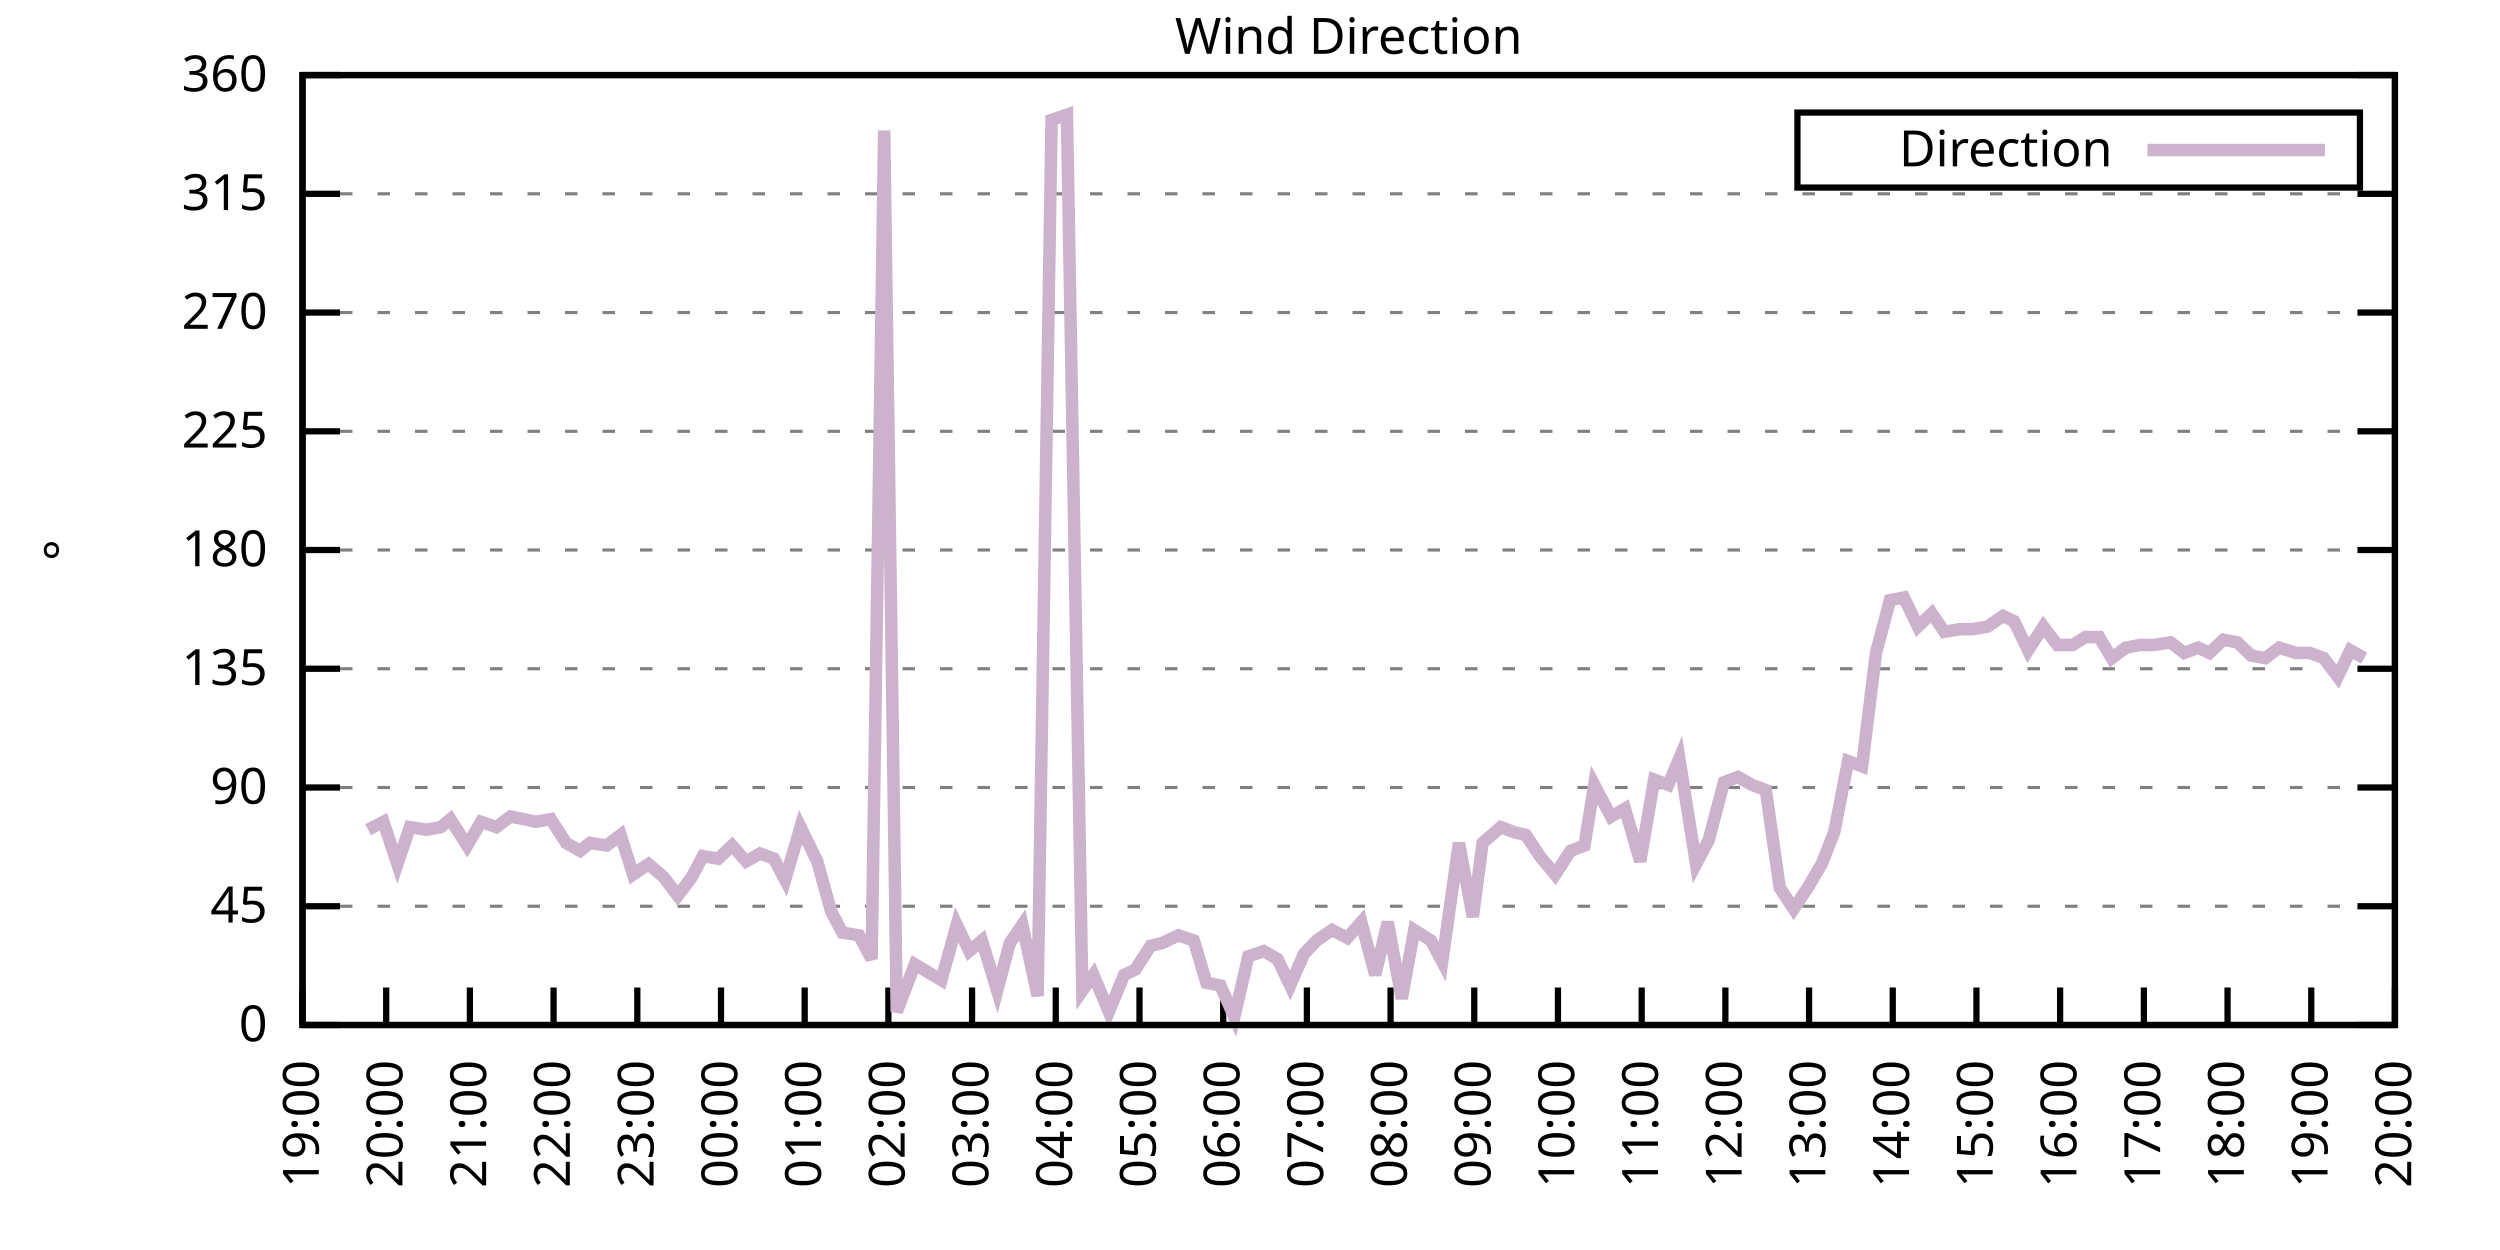
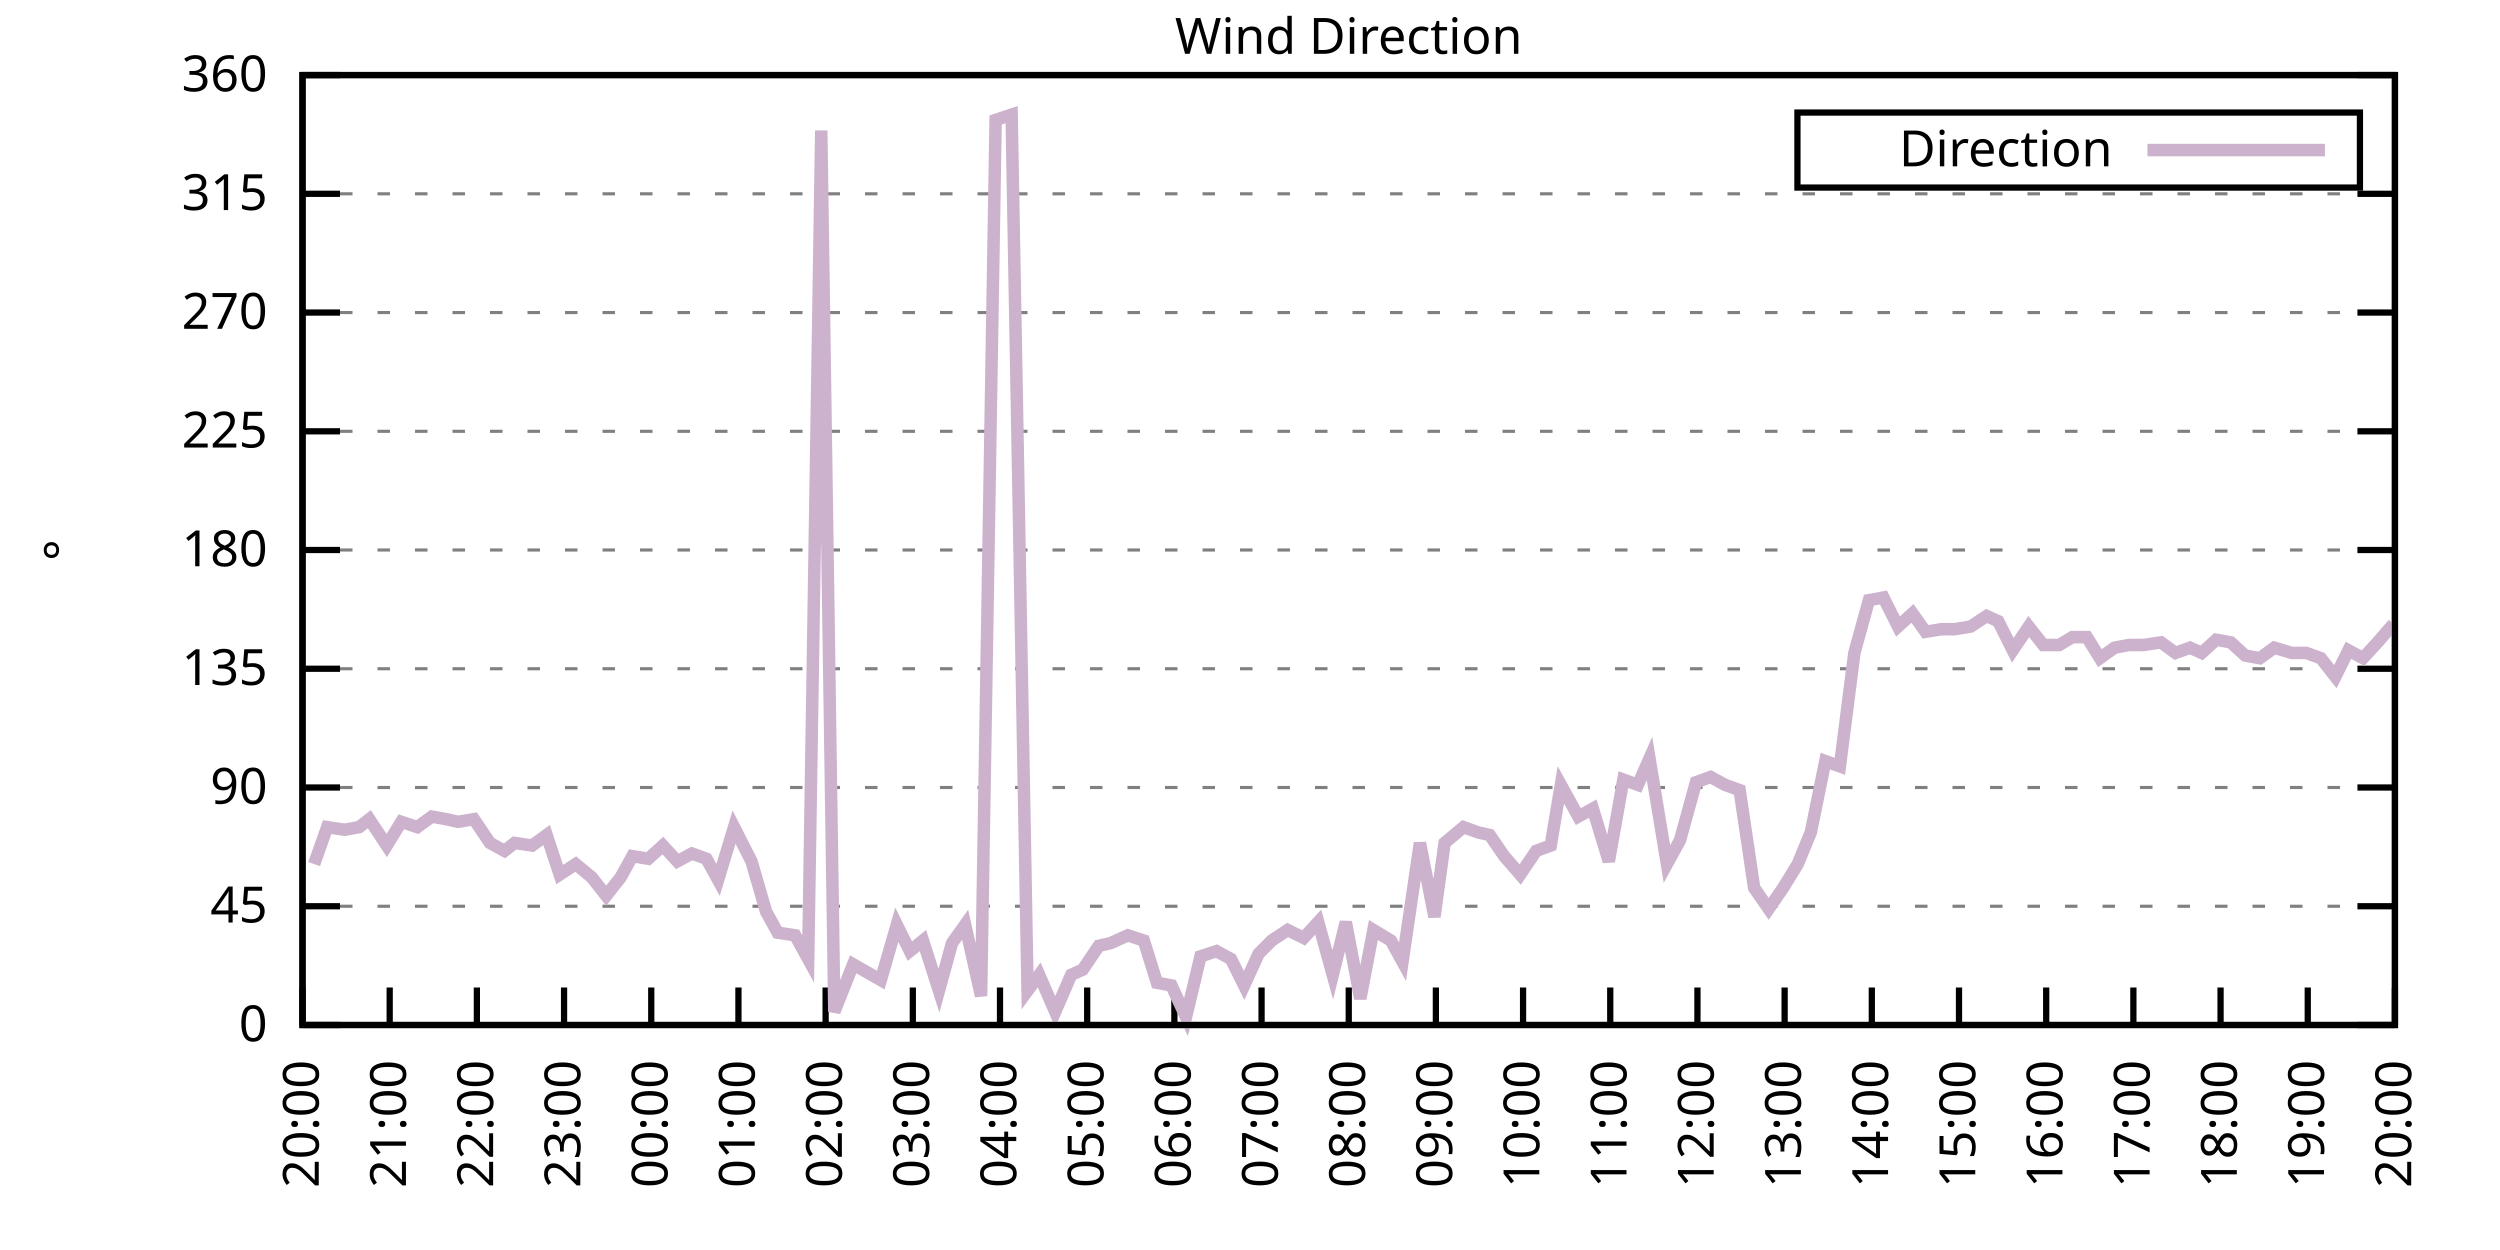
<svg xmlns="http://www.w3.org/2000/svg" xmlns:xlink="http://www.w3.org/1999/xlink" width="400" height="200" viewBox="0 0 400 200">
  <g id="gnuplot_canvas">
    <rect x="0" y="0" width="400" height="200" fill="none" />
    <defs>
      <circle id="gpDot" r="0.5" stroke-width="0.5" stroke="currentColor" />
      <path id="gpPt0" stroke-width="0.333" stroke="currentColor" d="M-1,0 h2 M0,-1 v2" />
      <path id="gpPt1" stroke-width="0.333" stroke="currentColor" d="M-1,-1 L1,1 M1,-1 L-1,1" />
      <path id="gpPt2" stroke-width="0.333" stroke="currentColor" d="M-1,0 L1,0 M0,-1 L0,1 M-1,-1 L1,1 M-1,1 L1,-1" />
      <rect id="gpPt3" stroke-width="0.333" stroke="currentColor" x="-1" y="-1" width="2" height="2" />
      <rect id="gpPt4" stroke-width="0.333" stroke="currentColor" fill="currentColor" x="-1" y="-1" width="2" height="2" />
      <circle id="gpPt5" stroke-width="0.333" stroke="currentColor" cx="0" cy="0" r="1" />
      <use xlink:href="#gpPt5" id="gpPt6" fill="currentColor" stroke="none" />
      <path id="gpPt7" stroke-width="0.333" stroke="currentColor" d="M0,-1.33 L-1.33,0.67 L1.33,0.67 z" />
      <use xlink:href="#gpPt7" id="gpPt8" fill="currentColor" stroke="none" />
      <use xlink:href="#gpPt7" id="gpPt9" stroke="currentColor" transform="rotate(180)" />
      <use xlink:href="#gpPt9" id="gpPt10" fill="currentColor" stroke="none" />
      <use xlink:href="#gpPt3" id="gpPt11" stroke="currentColor" transform="rotate(45)" />
      <use xlink:href="#gpPt11" id="gpPt12" fill="currentColor" stroke="none" />
      <path id="gpPt13" stroke-width="0.333" stroke="currentColor" d="M0,1.330 L1.265,0.411 L0.782,-1.067 L-0.782,-1.076 L-1.265,0.411 z" />
      <use xlink:href="#gpPt13" id="gpPt14" fill="currentColor" stroke="none" />
      <filter id="textbox" filterUnits="objectBoundingBox" x="0" y="0" height="1" width="1">
        <feFlood flood-color="white" flood-opacity="1" result="bgnd" />
        <feComposite in="SourceGraphic" in2="bgnd" operator="atop" />
      </filter>
      <filter id="greybox" filterUnits="objectBoundingBox" x="0" y="0" height="1" width="1">
        <feFlood flood-color="lightgrey" flood-opacity="1" result="grey" />
        <feComposite in="SourceGraphic" in2="grey" operator="atop" />
      </filter>
    </defs>
    <g fill="none" color="white" stroke="currentColor" stroke-width="1.00" stroke-linecap="butt" stroke-linejoin="miter">
</g>
    <g fill="none" color="black" stroke="currentColor" stroke-width="1.00" stroke-linecap="butt" stroke-linejoin="miter">
      <g stroke="none" shape-rendering="crispEdges">
        <polygon fill="rgb(255, 255, 255)" points="48.40,164.00 383.18,164.00 383.18,12.02 48.40,12.02 " />
      </g>
    </g>
    <g fill="none" color="black" stroke="currentColor" stroke-width="1.00" stroke-linecap="butt" stroke-linejoin="miter">
</g>
    <g fill="none" color="black" stroke="black" stroke-width="0.50" stroke-linecap="butt" stroke-linejoin="miter">
</g>
    <g fill="none" color="gray" stroke="currentColor" stroke-width="0.50" stroke-linecap="butt" stroke-linejoin="miter">
      <path stroke="gray" stroke-dasharray="2,4" class="gridline" d="M48.40,164.00 L383.19,164.00  " />
    </g>
    <g fill="none" color="gray" stroke="gray" stroke-width="1.00" stroke-linecap="butt" stroke-linejoin="miter">
</g>
    <g fill="none" color="black" stroke="currentColor" stroke-width="1.00" stroke-linecap="butt" stroke-linejoin="miter">
      <path stroke="black" d="M48.40,164.00 L54.40,164.00 M383.19,164.00 L377.19,164.00  " />
      <g transform="translate(42.80,166.60)" stroke="none" fill="black" font-family="Sans" font-size="8.00" text-anchor="end">
        <text>
          <tspan font-family="Sans"> 0</tspan>
        </text>
      </g>
    </g>
    <g fill="none" color="black" stroke="currentColor" stroke-width="1.00" stroke-linecap="butt" stroke-linejoin="miter">
</g>
    <g fill="none" color="black" stroke="black" stroke-width="0.50" stroke-linecap="butt" stroke-linejoin="miter">
</g>
    <g fill="none" color="gray" stroke="currentColor" stroke-width="0.50" stroke-linecap="butt" stroke-linejoin="miter">
      <path stroke="gray" stroke-dasharray="2,4" class="gridline" d="M48.40,145.00 L383.19,145.00  " />
    </g>
    <g fill="none" color="gray" stroke="gray" stroke-width="1.00" stroke-linecap="butt" stroke-linejoin="miter">
</g>
    <g fill="none" color="black" stroke="currentColor" stroke-width="1.00" stroke-linecap="butt" stroke-linejoin="miter">
      <path stroke="black" d="M48.40,145.00 L54.40,145.00 M383.19,145.00 L377.19,145.00  " />
      <g transform="translate(42.80,147.60)" stroke="none" fill="black" font-family="Sans" font-size="8.00" text-anchor="end">
        <text>
          <tspan font-family="Sans"> 45</tspan>
        </text>
      </g>
    </g>
    <g fill="none" color="black" stroke="currentColor" stroke-width="1.00" stroke-linecap="butt" stroke-linejoin="miter">
</g>
    <g fill="none" color="black" stroke="black" stroke-width="0.50" stroke-linecap="butt" stroke-linejoin="miter">
</g>
    <g fill="none" color="gray" stroke="currentColor" stroke-width="0.50" stroke-linecap="butt" stroke-linejoin="miter">
      <path stroke="gray" stroke-dasharray="2,4" class="gridline" d="M48.40,126.00 L383.19,126.00  " />
    </g>
    <g fill="none" color="gray" stroke="gray" stroke-width="1.00" stroke-linecap="butt" stroke-linejoin="miter">
</g>
    <g fill="none" color="black" stroke="currentColor" stroke-width="1.00" stroke-linecap="butt" stroke-linejoin="miter">
      <path stroke="black" d="M48.40,126.00 L54.40,126.00 M383.19,126.00 L377.19,126.00  " />
      <g transform="translate(42.80,128.60)" stroke="none" fill="black" font-family="Sans" font-size="8.00" text-anchor="end">
        <text>
          <tspan font-family="Sans"> 90</tspan>
        </text>
      </g>
    </g>
    <g fill="none" color="black" stroke="currentColor" stroke-width="1.00" stroke-linecap="butt" stroke-linejoin="miter">
</g>
    <g fill="none" color="black" stroke="black" stroke-width="0.50" stroke-linecap="butt" stroke-linejoin="miter">
</g>
    <g fill="none" color="gray" stroke="currentColor" stroke-width="0.50" stroke-linecap="butt" stroke-linejoin="miter">
      <path stroke="gray" stroke-dasharray="2,4" class="gridline" d="M48.40,107.00 L383.19,107.00  " />
    </g>
    <g fill="none" color="gray" stroke="gray" stroke-width="1.00" stroke-linecap="butt" stroke-linejoin="miter">
</g>
    <g fill="none" color="black" stroke="currentColor" stroke-width="1.00" stroke-linecap="butt" stroke-linejoin="miter">
      <path stroke="black" d="M48.40,107.00 L54.40,107.00 M383.19,107.00 L377.19,107.00  " />
      <g transform="translate(42.80,109.60)" stroke="none" fill="black" font-family="Sans" font-size="8.00" text-anchor="end">
        <text>
          <tspan font-family="Sans"> 135</tspan>
        </text>
      </g>
    </g>
    <g fill="none" color="black" stroke="currentColor" stroke-width="1.00" stroke-linecap="butt" stroke-linejoin="miter">
</g>
    <g fill="none" color="black" stroke="black" stroke-width="0.50" stroke-linecap="butt" stroke-linejoin="miter">
</g>
    <g fill="none" color="gray" stroke="currentColor" stroke-width="0.50" stroke-linecap="butt" stroke-linejoin="miter">
      <path stroke="gray" stroke-dasharray="2,4" class="gridline" d="M48.40,88.00 L383.19,88.00  " />
    </g>
    <g fill="none" color="gray" stroke="gray" stroke-width="1.00" stroke-linecap="butt" stroke-linejoin="miter">
</g>
    <g fill="none" color="black" stroke="currentColor" stroke-width="1.00" stroke-linecap="butt" stroke-linejoin="miter">
      <path stroke="black" d="M48.40,88.00 L54.40,88.00 M383.19,88.00 L377.19,88.00  " />
      <g transform="translate(42.80,90.60)" stroke="none" fill="black" font-family="Sans" font-size="8.00" text-anchor="end">
        <text>
          <tspan font-family="Sans"> 180</tspan>
        </text>
      </g>
    </g>
    <g fill="none" color="black" stroke="currentColor" stroke-width="1.00" stroke-linecap="butt" stroke-linejoin="miter">
</g>
    <g fill="none" color="black" stroke="black" stroke-width="0.50" stroke-linecap="butt" stroke-linejoin="miter">
</g>
    <g fill="none" color="gray" stroke="currentColor" stroke-width="0.50" stroke-linecap="butt" stroke-linejoin="miter">
      <path stroke="gray" stroke-dasharray="2,4" class="gridline" d="M48.40,69.01 L383.19,69.01  " />
    </g>
    <g fill="none" color="gray" stroke="gray" stroke-width="1.00" stroke-linecap="butt" stroke-linejoin="miter">
</g>
    <g fill="none" color="black" stroke="currentColor" stroke-width="1.00" stroke-linecap="butt" stroke-linejoin="miter">
      <path stroke="black" d="M48.40,69.01 L54.40,69.01 M383.19,69.01 L377.19,69.01  " />
      <g transform="translate(42.80,71.61)" stroke="none" fill="black" font-family="Sans" font-size="8.00" text-anchor="end">
        <text>
          <tspan font-family="Sans"> 225</tspan>
        </text>
      </g>
    </g>
    <g fill="none" color="black" stroke="currentColor" stroke-width="1.00" stroke-linecap="butt" stroke-linejoin="miter">
</g>
    <g fill="none" color="black" stroke="black" stroke-width="0.50" stroke-linecap="butt" stroke-linejoin="miter">
</g>
    <g fill="none" color="gray" stroke="currentColor" stroke-width="0.50" stroke-linecap="butt" stroke-linejoin="miter">
      <path stroke="gray" stroke-dasharray="2,4" class="gridline" d="M48.40,50.01 L383.19,50.01  " />
    </g>
    <g fill="none" color="gray" stroke="gray" stroke-width="1.00" stroke-linecap="butt" stroke-linejoin="miter">
</g>
    <g fill="none" color="black" stroke="currentColor" stroke-width="1.00" stroke-linecap="butt" stroke-linejoin="miter">
      <path stroke="black" d="M48.40,50.01 L54.40,50.01 M383.19,50.01 L377.19,50.01  " />
      <g transform="translate(42.80,52.61)" stroke="none" fill="black" font-family="Sans" font-size="8.00" text-anchor="end">
        <text>
          <tspan font-family="Sans"> 270</tspan>
        </text>
      </g>
    </g>
    <g fill="none" color="black" stroke="currentColor" stroke-width="1.00" stroke-linecap="butt" stroke-linejoin="miter">
</g>
    <g fill="none" color="black" stroke="black" stroke-width="0.50" stroke-linecap="butt" stroke-linejoin="miter">
</g>
    <g fill="none" color="gray" stroke="currentColor" stroke-width="0.50" stroke-linecap="butt" stroke-linejoin="miter">
      <path stroke="gray" stroke-dasharray="2,4" class="gridline" d="M48.40,31.01 L383.19,31.01  " />
    </g>
    <g fill="none" color="gray" stroke="gray" stroke-width="1.00" stroke-linecap="butt" stroke-linejoin="miter">
</g>
    <g fill="none" color="black" stroke="currentColor" stroke-width="1.00" stroke-linecap="butt" stroke-linejoin="miter">
      <path stroke="black" d="M48.40,31.01 L54.40,31.01 M383.19,31.01 L377.19,31.01  " />
      <g transform="translate(42.80,33.61)" stroke="none" fill="black" font-family="Sans" font-size="8.00" text-anchor="end">
        <text>
          <tspan font-family="Sans"> 315</tspan>
        </text>
      </g>
    </g>
    <g fill="none" color="black" stroke="currentColor" stroke-width="1.00" stroke-linecap="butt" stroke-linejoin="miter">
</g>
    <g fill="none" color="black" stroke="black" stroke-width="0.50" stroke-linecap="butt" stroke-linejoin="miter">
</g>
    <g fill="none" color="gray" stroke="currentColor" stroke-width="0.50" stroke-linecap="butt" stroke-linejoin="miter">
      <path stroke="gray" stroke-dasharray="2,4" class="gridline" d="M48.40,12.01 L383.19,12.01  " />
    </g>
    <g fill="none" color="gray" stroke="gray" stroke-width="1.00" stroke-linecap="butt" stroke-linejoin="miter">
</g>
    <g fill="none" color="black" stroke="currentColor" stroke-width="1.00" stroke-linecap="butt" stroke-linejoin="miter">
      <path stroke="black" d="M48.40,12.01 L54.40,12.01 M383.19,12.01 L377.19,12.01  " />
      <g transform="translate(42.80,14.61)" stroke="none" fill="black" font-family="Sans" font-size="8.00" text-anchor="end">
        <text>
          <tspan font-family="Sans"> 360</tspan>
        </text>
      </g>
    </g>
    <g fill="none" color="black" stroke="currentColor" stroke-width="1.00" stroke-linecap="butt" stroke-linejoin="miter">
      <path stroke="black" d="M48.40,164.00 L48.40,158.00  " />
      <g transform="translate(51.00,169.60) rotate(270.00)" stroke="none" fill="black" font-family="Sans" font-size="8.00" text-anchor="end">
        <text>
-           <tspan font-family="Sans">19:00</tspan>
-         </text>
-       </g>
-     </g>
-     <g fill="none" color="black" stroke="currentColor" stroke-width="1.00" stroke-linecap="butt" stroke-linejoin="miter">
-       <path stroke="black" d="M61.79,164.00 L61.79,158.00  " />
-       <g transform="translate(64.39,169.60) rotate(270.00)" stroke="none" fill="black" font-family="Sans" font-size="8.00" text-anchor="end">
-         <text>
          <tspan font-family="Sans">20:00</tspan>
        </text>
      </g>
    </g>
    <g fill="none" color="black" stroke="currentColor" stroke-width="1.00" stroke-linecap="butt" stroke-linejoin="miter">
-       <path stroke="black" d="M75.18,164.00 L75.18,158.00  " />
-       <g transform="translate(77.78,169.60) rotate(270.00)" stroke="none" fill="black" font-family="Sans" font-size="8.00" text-anchor="end">
+       <path stroke="black" d="M62.35,164.00 L62.35,158.00  " />
+       <g transform="translate(64.95,169.60) rotate(270.00)" stroke="none" fill="black" font-family="Sans" font-size="8.00" text-anchor="end">
        <text>
          <tspan font-family="Sans">21:00</tspan>
        </text>
      </g>
    </g>
    <g fill="none" color="black" stroke="currentColor" stroke-width="1.00" stroke-linecap="butt" stroke-linejoin="miter">
-       <path stroke="black" d="M88.57,164.00 L88.57,158.00  " />
-       <g transform="translate(91.17,169.60) rotate(270.00)" stroke="none" fill="black" font-family="Sans" font-size="8.00" text-anchor="end">
+       <path stroke="black" d="M76.30,164.00 L76.30,158.00  " />
+       <g transform="translate(78.90,169.60) rotate(270.00)" stroke="none" fill="black" font-family="Sans" font-size="8.00" text-anchor="end">
        <text>
          <tspan font-family="Sans">22:00</tspan>
        </text>
      </g>
    </g>
    <g fill="none" color="black" stroke="currentColor" stroke-width="1.00" stroke-linecap="butt" stroke-linejoin="miter">
-       <path stroke="black" d="M101.97,164.00 L101.97,158.00  " />
-       <g transform="translate(104.57,169.60) rotate(270.00)" stroke="none" fill="black" font-family="Sans" font-size="8.00" text-anchor="end">
+       <path stroke="black" d="M90.25,164.00 L90.25,158.00  " />
+       <g transform="translate(92.85,169.60) rotate(270.00)" stroke="none" fill="black" font-family="Sans" font-size="8.00" text-anchor="end">
        <text>
          <tspan font-family="Sans">23:00</tspan>
        </text>
      </g>
    </g>
    <g fill="none" color="black" stroke="currentColor" stroke-width="1.00" stroke-linecap="butt" stroke-linejoin="miter">
-       <path stroke="black" d="M115.36,164.00 L115.36,158.00  " />
-       <g transform="translate(117.96,169.60) rotate(270.00)" stroke="none" fill="black" font-family="Sans" font-size="8.00" text-anchor="end">
+       <path stroke="black" d="M104.20,164.00 L104.20,158.00  " />
+       <g transform="translate(106.80,169.60) rotate(270.00)" stroke="none" fill="black" font-family="Sans" font-size="8.00" text-anchor="end">
        <text>
          <tspan font-family="Sans">00:00</tspan>
        </text>
      </g>
    </g>
    <g fill="none" color="black" stroke="currentColor" stroke-width="1.00" stroke-linecap="butt" stroke-linejoin="miter">
-       <path stroke="black" d="M128.75,164.00 L128.75,158.00  " />
-       <g transform="translate(131.35,169.60) rotate(270.00)" stroke="none" fill="black" font-family="Sans" font-size="8.00" text-anchor="end">
+       <path stroke="black" d="M118.15,164.00 L118.15,158.00  " />
+       <g transform="translate(120.75,169.60) rotate(270.00)" stroke="none" fill="black" font-family="Sans" font-size="8.00" text-anchor="end">
        <text>
          <tspan font-family="Sans">01:00</tspan>
        </text>
      </g>
    </g>
    <g fill="none" color="black" stroke="currentColor" stroke-width="1.00" stroke-linecap="butt" stroke-linejoin="miter">
-       <path stroke="black" d="M142.14,164.00 L142.14,158.00  " />
-       <g transform="translate(144.74,169.60) rotate(270.00)" stroke="none" fill="black" font-family="Sans" font-size="8.00" text-anchor="end">
+       <path stroke="black" d="M132.10,164.00 L132.10,158.00  " />
+       <g transform="translate(134.70,169.60) rotate(270.00)" stroke="none" fill="black" font-family="Sans" font-size="8.00" text-anchor="end">
        <text>
          <tspan font-family="Sans">02:00</tspan>
        </text>
      </g>
    </g>
    <g fill="none" color="black" stroke="currentColor" stroke-width="1.00" stroke-linecap="butt" stroke-linejoin="miter">
-       <path stroke="black" d="M155.53,164.00 L155.53,158.00  " />
-       <g transform="translate(158.13,169.60) rotate(270.00)" stroke="none" fill="black" font-family="Sans" font-size="8.00" text-anchor="end">
+       <path stroke="black" d="M146.05,164.00 L146.05,158.00  " />
+       <g transform="translate(148.65,169.60) rotate(270.00)" stroke="none" fill="black" font-family="Sans" font-size="8.00" text-anchor="end">
        <text>
          <tspan font-family="Sans">03:00</tspan>
        </text>
      </g>
    </g>
    <g fill="none" color="black" stroke="currentColor" stroke-width="1.00" stroke-linecap="butt" stroke-linejoin="miter">
-       <path stroke="black" d="M168.92,164.00 L168.92,158.00  " />
-       <g transform="translate(171.52,169.60) rotate(270.00)" stroke="none" fill="black" font-family="Sans" font-size="8.00" text-anchor="end">
+       <path stroke="black" d="M160.00,164.00 L160.00,158.00  " />
+       <g transform="translate(162.60,169.60) rotate(270.00)" stroke="none" fill="black" font-family="Sans" font-size="8.00" text-anchor="end">
        <text>
          <tspan font-family="Sans">04:00</tspan>
        </text>
      </g>
    </g>
    <g fill="none" color="black" stroke="currentColor" stroke-width="1.00" stroke-linecap="butt" stroke-linejoin="miter">
-       <path stroke="black" d="M182.32,164.00 L182.32,158.00  " />
-       <g transform="translate(184.92,169.60) rotate(270.00)" stroke="none" fill="black" font-family="Sans" font-size="8.00" text-anchor="end">
+       <path stroke="black" d="M173.95,164.00 L173.95,158.00  " />
+       <g transform="translate(176.55,169.60) rotate(270.00)" stroke="none" fill="black" font-family="Sans" font-size="8.00" text-anchor="end">
        <text>
          <tspan font-family="Sans">05:00</tspan>
        </text>
      </g>
    </g>
    <g fill="none" color="black" stroke="currentColor" stroke-width="1.00" stroke-linecap="butt" stroke-linejoin="miter">
-       <path stroke="black" d="M195.71,164.00 L195.71,158.00  " />
-       <g transform="translate(198.31,169.60) rotate(270.00)" stroke="none" fill="black" font-family="Sans" font-size="8.00" text-anchor="end">
+       <path stroke="black" d="M187.90,164.00 L187.90,158.00  " />
+       <g transform="translate(190.50,169.60) rotate(270.00)" stroke="none" fill="black" font-family="Sans" font-size="8.00" text-anchor="end">
        <text>
          <tspan font-family="Sans">06:00</tspan>
        </text>
      </g>
    </g>
    <g fill="none" color="black" stroke="currentColor" stroke-width="1.00" stroke-linecap="butt" stroke-linejoin="miter">
-       <path stroke="black" d="M209.10,164.00 L209.10,158.00  " />
-       <g transform="translate(211.70,169.60) rotate(270.00)" stroke="none" fill="black" font-family="Sans" font-size="8.00" text-anchor="end">
+       <path stroke="black" d="M201.85,164.00 L201.85,158.00  " />
+       <g transform="translate(204.45,169.60) rotate(270.00)" stroke="none" fill="black" font-family="Sans" font-size="8.00" text-anchor="end">
        <text>
          <tspan font-family="Sans">07:00</tspan>
        </text>
      </g>
    </g>
    <g fill="none" color="black" stroke="currentColor" stroke-width="1.00" stroke-linecap="butt" stroke-linejoin="miter">
-       <path stroke="black" d="M222.49,164.00 L222.49,158.00  " />
-       <g transform="translate(225.09,169.60) rotate(270.00)" stroke="none" fill="black" font-family="Sans" font-size="8.00" text-anchor="end">
+       <path stroke="black" d="M215.80,164.00 L215.80,158.00  " />
+       <g transform="translate(218.40,169.60) rotate(270.00)" stroke="none" fill="black" font-family="Sans" font-size="8.00" text-anchor="end">
        <text>
          <tspan font-family="Sans">08:00</tspan>
        </text>
      </g>
    </g>
    <g fill="none" color="black" stroke="currentColor" stroke-width="1.00" stroke-linecap="butt" stroke-linejoin="miter">
-       <path stroke="black" d="M235.88,164.00 L235.88,158.00  " />
-       <g transform="translate(238.48,169.60) rotate(270.00)" stroke="none" fill="black" font-family="Sans" font-size="8.00" text-anchor="end">
+       <path stroke="black" d="M229.74,164.00 L229.74,158.00  " />
+       <g transform="translate(232.34,169.60) rotate(270.00)" stroke="none" fill="black" font-family="Sans" font-size="8.00" text-anchor="end">
        <text>
          <tspan font-family="Sans">09:00</tspan>
        </text>
      </g>
    </g>
    <g fill="none" color="black" stroke="currentColor" stroke-width="1.00" stroke-linecap="butt" stroke-linejoin="miter">
-       <path stroke="black" d="M249.27,164.00 L249.27,158.00  " />
-       <g transform="translate(251.87,169.60) rotate(270.00)" stroke="none" fill="black" font-family="Sans" font-size="8.00" text-anchor="end">
+       <path stroke="black" d="M243.69,164.00 L243.69,158.00  " />
+       <g transform="translate(246.29,169.60) rotate(270.00)" stroke="none" fill="black" font-family="Sans" font-size="8.00" text-anchor="end">
        <text>
          <tspan font-family="Sans">10:00</tspan>
        </text>
      </g>
    </g>
    <g fill="none" color="black" stroke="currentColor" stroke-width="1.00" stroke-linecap="butt" stroke-linejoin="miter">
-       <path stroke="black" d="M262.67,164.00 L262.67,158.00  " />
-       <g transform="translate(265.27,169.60) rotate(270.00)" stroke="none" fill="black" font-family="Sans" font-size="8.00" text-anchor="end">
+       <path stroke="black" d="M257.64,164.00 L257.64,158.00  " />
+       <g transform="translate(260.24,169.60) rotate(270.00)" stroke="none" fill="black" font-family="Sans" font-size="8.00" text-anchor="end">
        <text>
          <tspan font-family="Sans">11:00</tspan>
        </text>
      </g>
    </g>
    <g fill="none" color="black" stroke="currentColor" stroke-width="1.00" stroke-linecap="butt" stroke-linejoin="miter">
-       <path stroke="black" d="M276.06,164.00 L276.06,158.00  " />
-       <g transform="translate(278.66,169.60) rotate(270.00)" stroke="none" fill="black" font-family="Sans" font-size="8.00" text-anchor="end">
+       <path stroke="black" d="M271.59,164.00 L271.59,158.00  " />
+       <g transform="translate(274.19,169.60) rotate(270.00)" stroke="none" fill="black" font-family="Sans" font-size="8.00" text-anchor="end">
        <text>
          <tspan font-family="Sans">12:00</tspan>
        </text>
      </g>
    </g>
    <g fill="none" color="black" stroke="currentColor" stroke-width="1.00" stroke-linecap="butt" stroke-linejoin="miter">
-       <path stroke="black" d="M289.45,164.00 L289.45,158.00  " />
-       <g transform="translate(292.05,169.60) rotate(270.00)" stroke="none" fill="black" font-family="Sans" font-size="8.00" text-anchor="end">
+       <path stroke="black" d="M285.54,164.00 L285.54,158.00  " />
+       <g transform="translate(288.14,169.60) rotate(270.00)" stroke="none" fill="black" font-family="Sans" font-size="8.00" text-anchor="end">
        <text>
          <tspan font-family="Sans">13:00</tspan>
        </text>
      </g>
    </g>
    <g fill="none" color="black" stroke="currentColor" stroke-width="1.00" stroke-linecap="butt" stroke-linejoin="miter">
-       <path stroke="black" d="M302.84,164.00 L302.84,158.00  " />
-       <g transform="translate(305.44,169.60) rotate(270.00)" stroke="none" fill="black" font-family="Sans" font-size="8.00" text-anchor="end">
+       <path stroke="black" d="M299.49,164.00 L299.49,158.00  " />
+       <g transform="translate(302.09,169.60) rotate(270.00)" stroke="none" fill="black" font-family="Sans" font-size="8.00" text-anchor="end">
        <text>
          <tspan font-family="Sans">14:00</tspan>
        </text>
      </g>
    </g>
    <g fill="none" color="black" stroke="currentColor" stroke-width="1.00" stroke-linecap="butt" stroke-linejoin="miter">
-       <path stroke="black" d="M316.23,164.00 L316.23,158.00  " />
-       <g transform="translate(318.83,169.60) rotate(270.00)" stroke="none" fill="black" font-family="Sans" font-size="8.00" text-anchor="end">
+       <path stroke="black" d="M313.44,164.00 L313.44,158.00  " />
+       <g transform="translate(316.04,169.60) rotate(270.00)" stroke="none" fill="black" font-family="Sans" font-size="8.00" text-anchor="end">
        <text>
          <tspan font-family="Sans">15:00</tspan>
        </text>
      </g>
    </g>
    <g fill="none" color="black" stroke="currentColor" stroke-width="1.00" stroke-linecap="butt" stroke-linejoin="miter">
-       <path stroke="black" d="M329.62,164.00 L329.62,158.00  " />
-       <g transform="translate(332.22,169.60) rotate(270.00)" stroke="none" fill="black" font-family="Sans" font-size="8.00" text-anchor="end">
+       <path stroke="black" d="M327.39,164.00 L327.39,158.00  " />
+       <g transform="translate(329.99,169.60) rotate(270.00)" stroke="none" fill="black" font-family="Sans" font-size="8.00" text-anchor="end">
        <text>
          <tspan font-family="Sans">16:00</tspan>
        </text>
      </g>
    </g>
    <g fill="none" color="black" stroke="currentColor" stroke-width="1.00" stroke-linecap="butt" stroke-linejoin="miter">
-       <path stroke="black" d="M343.02,164.00 L343.02,158.00  " />
-       <g transform="translate(345.62,169.60) rotate(270.00)" stroke="none" fill="black" font-family="Sans" font-size="8.00" text-anchor="end">
+       <path stroke="black" d="M341.34,164.00 L341.34,158.00  " />
+       <g transform="translate(343.94,169.60) rotate(270.00)" stroke="none" fill="black" font-family="Sans" font-size="8.00" text-anchor="end">
        <text>
          <tspan font-family="Sans">17:00</tspan>
        </text>
      </g>
    </g>
    <g fill="none" color="black" stroke="currentColor" stroke-width="1.00" stroke-linecap="butt" stroke-linejoin="miter">
-       <path stroke="black" d="M356.41,164.00 L356.41,158.00  " />
-       <g transform="translate(359.01,169.60) rotate(270.00)" stroke="none" fill="black" font-family="Sans" font-size="8.00" text-anchor="end">
+       <path stroke="black" d="M355.29,164.00 L355.29,158.00  " />
+       <g transform="translate(357.89,169.60) rotate(270.00)" stroke="none" fill="black" font-family="Sans" font-size="8.00" text-anchor="end">
        <text>
          <tspan font-family="Sans">18:00</tspan>
        </text>
      </g>
    </g>
    <g fill="none" color="black" stroke="currentColor" stroke-width="1.00" stroke-linecap="butt" stroke-linejoin="miter">
-       <path stroke="black" d="M369.80,164.00 L369.80,158.00  " />
-       <g transform="translate(372.40,169.60) rotate(270.00)" stroke="none" fill="black" font-family="Sans" font-size="8.00" text-anchor="end">
+       <path stroke="black" d="M369.24,164.00 L369.24,158.00  " />
+       <g transform="translate(371.84,169.60) rotate(270.00)" stroke="none" fill="black" font-family="Sans" font-size="8.00" text-anchor="end">
        <text>
          <tspan font-family="Sans">19:00</tspan>
        </text>
      </g>
    </g>
    <g fill="none" color="black" stroke="currentColor" stroke-width="1.00" stroke-linecap="butt" stroke-linejoin="miter">
      <path stroke="black" d="M383.19,164.00 L383.19,158.00  " />
      <g transform="translate(385.79,169.60) rotate(270.00)" stroke="none" fill="black" font-family="Sans" font-size="8.00" text-anchor="end">
        <text>
          <tspan font-family="Sans">20:00</tspan>
        </text>
      </g>
    </g>
    <g fill="none" color="black" stroke="currentColor" stroke-width="1.00" stroke-linecap="butt" stroke-linejoin="miter">
</g>
    <g fill="none" color="black" stroke="currentColor" stroke-width="1.00" stroke-linecap="butt" stroke-linejoin="miter">
      <path stroke="black" d="M48.40,12.01 L48.40,164.00 L383.19,164.00 L383.19,12.01 L48.40,12.01 Z  " />
    </g>
    <g fill="none" color="black" stroke="currentColor" stroke-width="1.00" stroke-linecap="butt" stroke-linejoin="miter">
</g>
    <g fill="none" color="black" stroke="currentColor" stroke-width="1.00" stroke-linecap="butt" stroke-linejoin="miter">
      <path stroke="black" d="M287.59,30.01 L287.59,18.01 L377.59,18.01 L377.59,30.01 L287.59,30.01 Z  " />
    </g>
    <g id="Wind_direction_plot_1">
      <g fill="none" color="white" stroke="black" stroke-width="2.00" stroke-linecap="butt" stroke-linejoin="miter">
</g>
      <g fill="none" color="black" stroke="currentColor" stroke-width="2.00" stroke-linecap="butt" stroke-linejoin="miter">
        <g transform="translate(337.99,26.61)" stroke="none" fill="black" font-family="Sans" font-size="8.00" text-anchor="end">
          <text>
            <tspan font-family="Sans">Direction</tspan>
          </text>
        </g>
      </g>
      <g fill="none" color="black" stroke="currentColor" stroke-width="2.00" stroke-linecap="butt" stroke-linejoin="miter">
-         <path stroke="rgb(204, 178, 204)" d="M343.59,24.01 L371.99,24.01 M58.89,132.76 L61.35,131.49 L63.58,138.25 L65.59,132.34 L68.26,132.76 L70.50,132.34   L72.06,131.07 L74.74,135.29 L76.97,131.49 L79.42,132.34 L81.66,130.65 L83.89,131.07 L85.67,131.49 L88.13,131.07   L90.58,134.87 L92.82,136.14 L94.38,134.87 L97.06,135.29 L99.29,133.60 L101.30,139.93 L103.75,138.25 L106.21,140.36   L108.44,143.31 L110.67,140.36 L112.46,136.98 L114.91,137.40 L117.14,135.29 L119.38,137.82 L121.61,136.56 L123.84,137.40   L125.62,140.78 L128.08,132.34 L130.76,137.82 L132.99,145.85 L134.78,149.22 L137.45,149.65 L139.46,153.45 L141.47,20.88   L143.48,161.89 L146.38,154.29 L150.62,156.82 L153.08,147.96 L155.09,152.18 L157.10,150.49 L159.55,158.51 L161.56,150.91   L163.57,147.96 L166.02,159.36 L168.25,19.19 L170.71,18.34 L173.17,158.51 L174.95,155.98 L177.41,161.89 L179.86,155.98   L181.65,155.13 L184.10,151.33 L185.89,150.91 L188.57,149.65 L191.02,150.49 L193.03,157.24 L195.26,157.67 L197.49,162.73   L199.73,153.02 L202.18,152.18 L204.41,153.45 L206.42,157.67 L208.65,152.60 L210.66,150.49 L213.12,148.80 L215.57,150.07   L217.80,147.53 L220.04,155.98 L222.04,147.53 L224.28,159.78 L226.29,148.80 L228.96,150.49 L230.75,153.87 L233.43,134.87   L235.66,146.69 L237.22,134.87 L240.12,132.34 L242.36,133.18 L244.14,133.60 L246.37,136.98 L248.83,139.93 L251.28,136.14   L253.51,135.29 L255.08,125.58 L257.76,130.65 L259.99,129.38 L262.44,137.82 L264.67,124.74 L266.91,125.58 L268.69,121.36   L271.37,138.25 L273.38,134.45 L275.83,125.16 L278.07,124.31 L280.30,125.58 L282.53,126.42 L284.76,142.05 L286.99,145.42   L289.23,142.05 L291.46,138.25 L293.47,133.18 L295.70,121.78 L297.93,122.62 L300.16,104.47 L302.39,96.03 L304.63,95.60   L306.86,100.25 L309.09,98.14 L311.10,101.09 L313.55,100.67 L315.56,100.67 L318.02,100.25 L320.47,98.56 L322.26,99.40   L324.49,104.05 L326.95,100.25 L329.18,103.20 L331.63,103.20 L333.64,101.94 L335.87,101.94 L337.88,105.31 L340.11,103.63   L342.35,103.20 L344.58,103.20 L347.26,102.78 L349.49,104.47 L351.72,103.63 L353.51,104.47 L355.74,102.36 L357.97,102.78   L360.20,104.89 L362.43,105.31 L364.66,103.63 L367.34,104.47 L369.58,104.47 L371.81,105.31 L374.04,108.27 L376.05,104.05   L378.28,105.31  " />
+         <path stroke="rgb(204, 178, 204)" d="M343.59,24.01 L371.99,24.01 M50.26,138.25 L52.35,132.34 L55.14,132.76 L57.47,132.34 L59.09,131.07 L61.88,135.29   L64.21,131.49 L66.77,132.34 L69.09,130.65 L71.42,131.07 L73.28,131.49 L75.83,131.07 L78.39,134.87 L80.72,136.14   L82.34,134.87 L85.13,135.29 L87.46,133.60 L89.55,139.93 L92.11,138.25 L94.67,140.36 L96.99,143.31 L99.32,140.36   L101.18,136.98 L103.73,137.40 L106.06,135.29 L108.38,137.82 L110.71,136.56 L113.03,137.40 L114.89,140.78 L117.45,132.34   L120.24,137.82 L122.57,145.85 L124.43,149.22 L127.22,149.65 L129.31,153.45 L131.40,20.88 L133.49,161.89 L136.51,154.29   L140.93,156.82 L143.49,147.96 L145.58,152.18 L147.67,150.49 L150.23,158.51 L152.32,150.91 L154.42,147.96 L156.97,159.36   L159.30,19.19 L161.86,18.34 L164.41,158.51 L166.27,155.98 L168.83,161.89 L171.39,155.98 L173.25,155.13 L175.81,151.33   L177.67,150.91 L180.46,149.65 L183.01,150.49 L185.11,157.24 L187.43,157.67 L189.76,162.73 L192.08,153.02 L194.64,152.18   L196.96,153.45 L199.06,157.67 L201.38,152.60 L203.47,150.49 L206.03,148.80 L208.59,150.07 L210.91,147.53 L213.24,155.98   L215.33,147.53 L217.65,159.78 L219.75,148.80 L222.54,150.49 L224.40,153.87 L227.19,134.87 L229.51,146.69 L231.14,134.87   L234.16,132.34 L236.49,133.18 L238.35,133.60 L240.67,136.98 L243.23,139.93 L245.79,136.14 L248.11,135.29 L249.74,125.58   L252.53,130.65 L254.85,129.38 L257.41,137.82 L259.74,124.74 L262.06,125.58 L263.92,121.36 L266.71,138.25 L268.80,134.45   L271.36,125.16 L273.69,124.31 L276.01,125.58 L278.34,126.42 L280.66,142.05 L282.99,145.42 L285.31,142.05 L287.64,138.25   L289.73,133.18 L292.05,121.78 L294.38,122.62 L296.70,104.47 L299.03,96.03 L301.35,95.60 L303.68,100.25 L306.00,98.14   L308.09,101.09 L310.65,100.67 L312.74,100.67 L315.30,100.25 L317.86,98.56 L319.72,99.40 L322.04,104.05 L324.60,100.25   L326.93,103.20 L329.48,103.20 L331.58,101.94 L333.90,101.94 L335.99,105.31 L338.32,103.63 L340.64,103.20 L342.97,103.20   L345.76,102.78 L348.08,104.47 L350.41,103.63 L352.27,104.47 L354.59,102.36 L356.92,102.78 L359.24,104.89 L361.57,105.31   L363.89,103.63 L366.68,104.47 L369.01,104.47 L371.33,105.31 L373.66,108.27 L375.75,104.05 L378.08,105.31 L380.40,102.78   L382.96,99.83  " />
      </g>
    </g>
    <g fill="none" color="black" stroke="currentColor" stroke-width="2.00" stroke-linecap="butt" stroke-linejoin="miter">
</g>
    <g fill="none" color="black" stroke="black" stroke-width="1.00" stroke-linecap="butt" stroke-linejoin="miter">
</g>
    <g fill="none" color="black" stroke="currentColor" stroke-width="1.00" stroke-linecap="butt" stroke-linejoin="miter">
      <path stroke="black" d="M48.40,12.01 L48.40,164.00 L383.19,164.00 L383.19,12.01 L48.40,12.01 Z  " />
      <g transform="translate(12.80,88.01) rotate(270.00)" stroke="none" fill="black" font-family="Sans" font-size="8.00" text-anchor="middle">
        <text>
          <tspan font-family="Sans">°</tspan>
        </text>
      </g>
    </g>
    <g fill="none" color="black" stroke="currentColor" stroke-width="1.00" stroke-linecap="butt" stroke-linejoin="miter">
</g>
    <g fill="none" color="black" stroke="currentColor" stroke-width="1.00" stroke-linecap="butt" stroke-linejoin="miter">
      <g transform="translate(215.79,8.61)" stroke="none" fill="black" font-family="Sans" font-size="8.00" text-anchor="middle">
        <text>
          <tspan font-family="Sans">Wind Direction</tspan>
        </text>
      </g>
    </g>
    <g fill="none" color="black" stroke="currentColor" stroke-width="1.00" stroke-linecap="butt" stroke-linejoin="miter">
</g>
  </g>
</svg>
